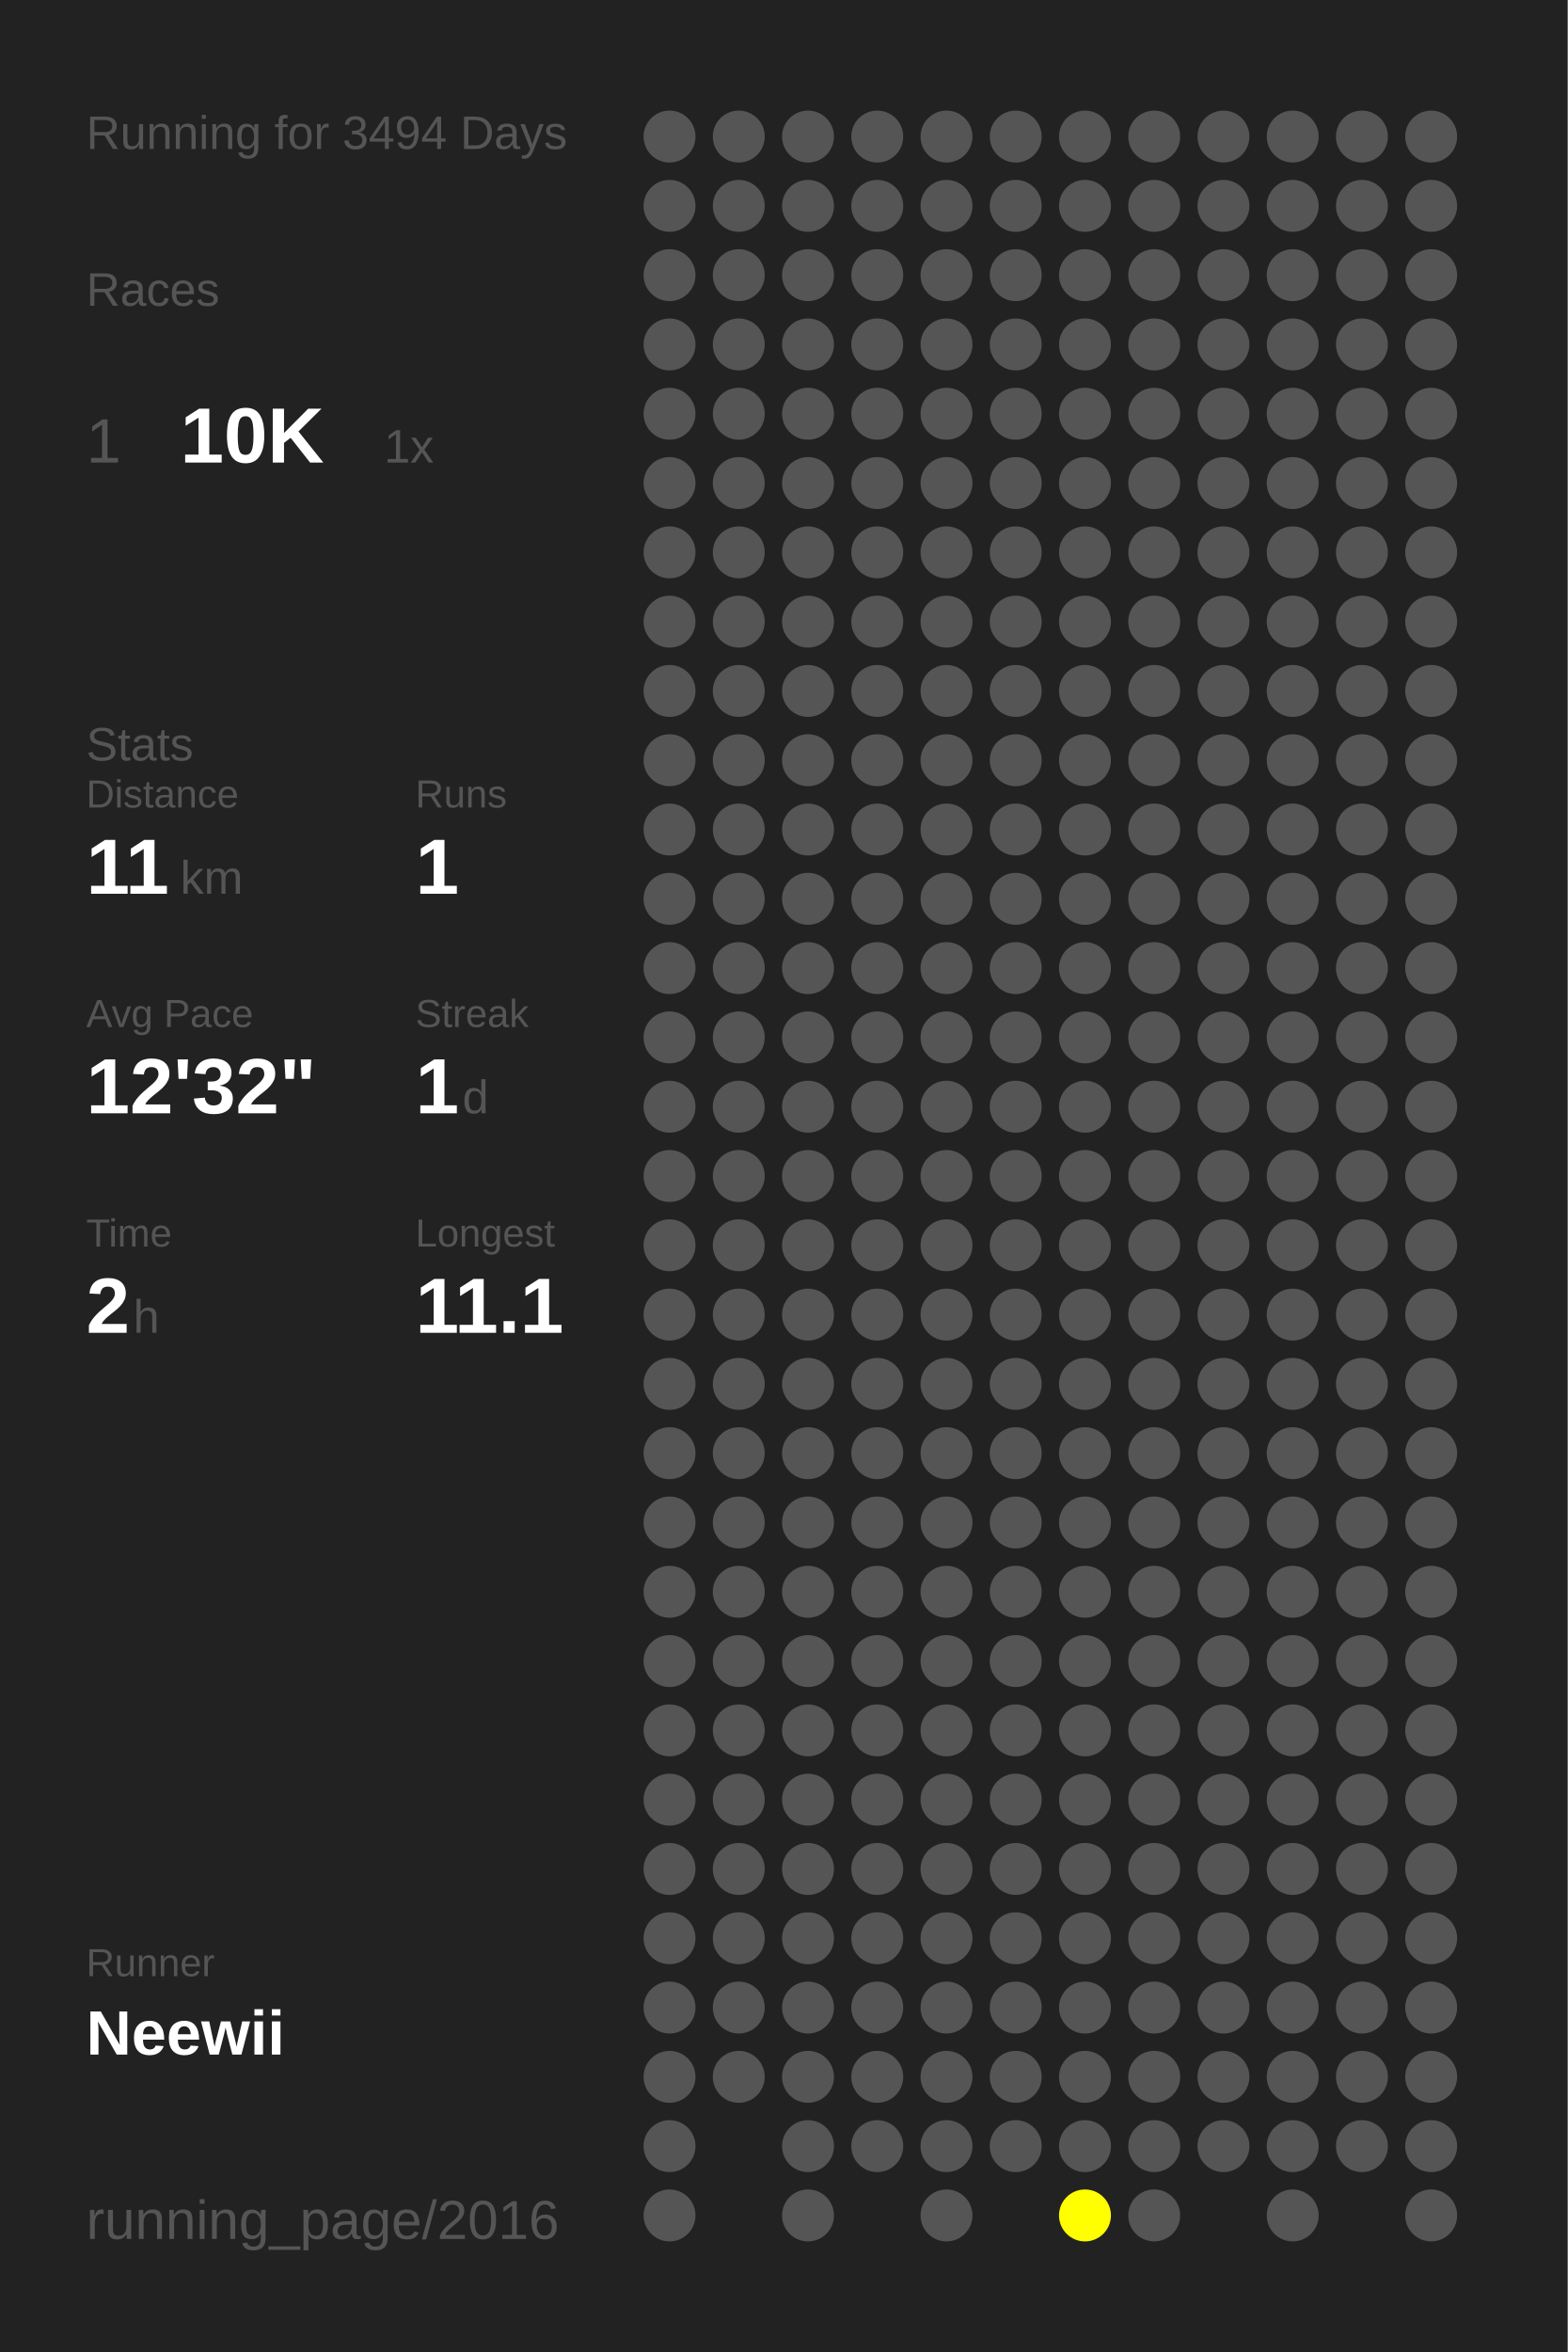
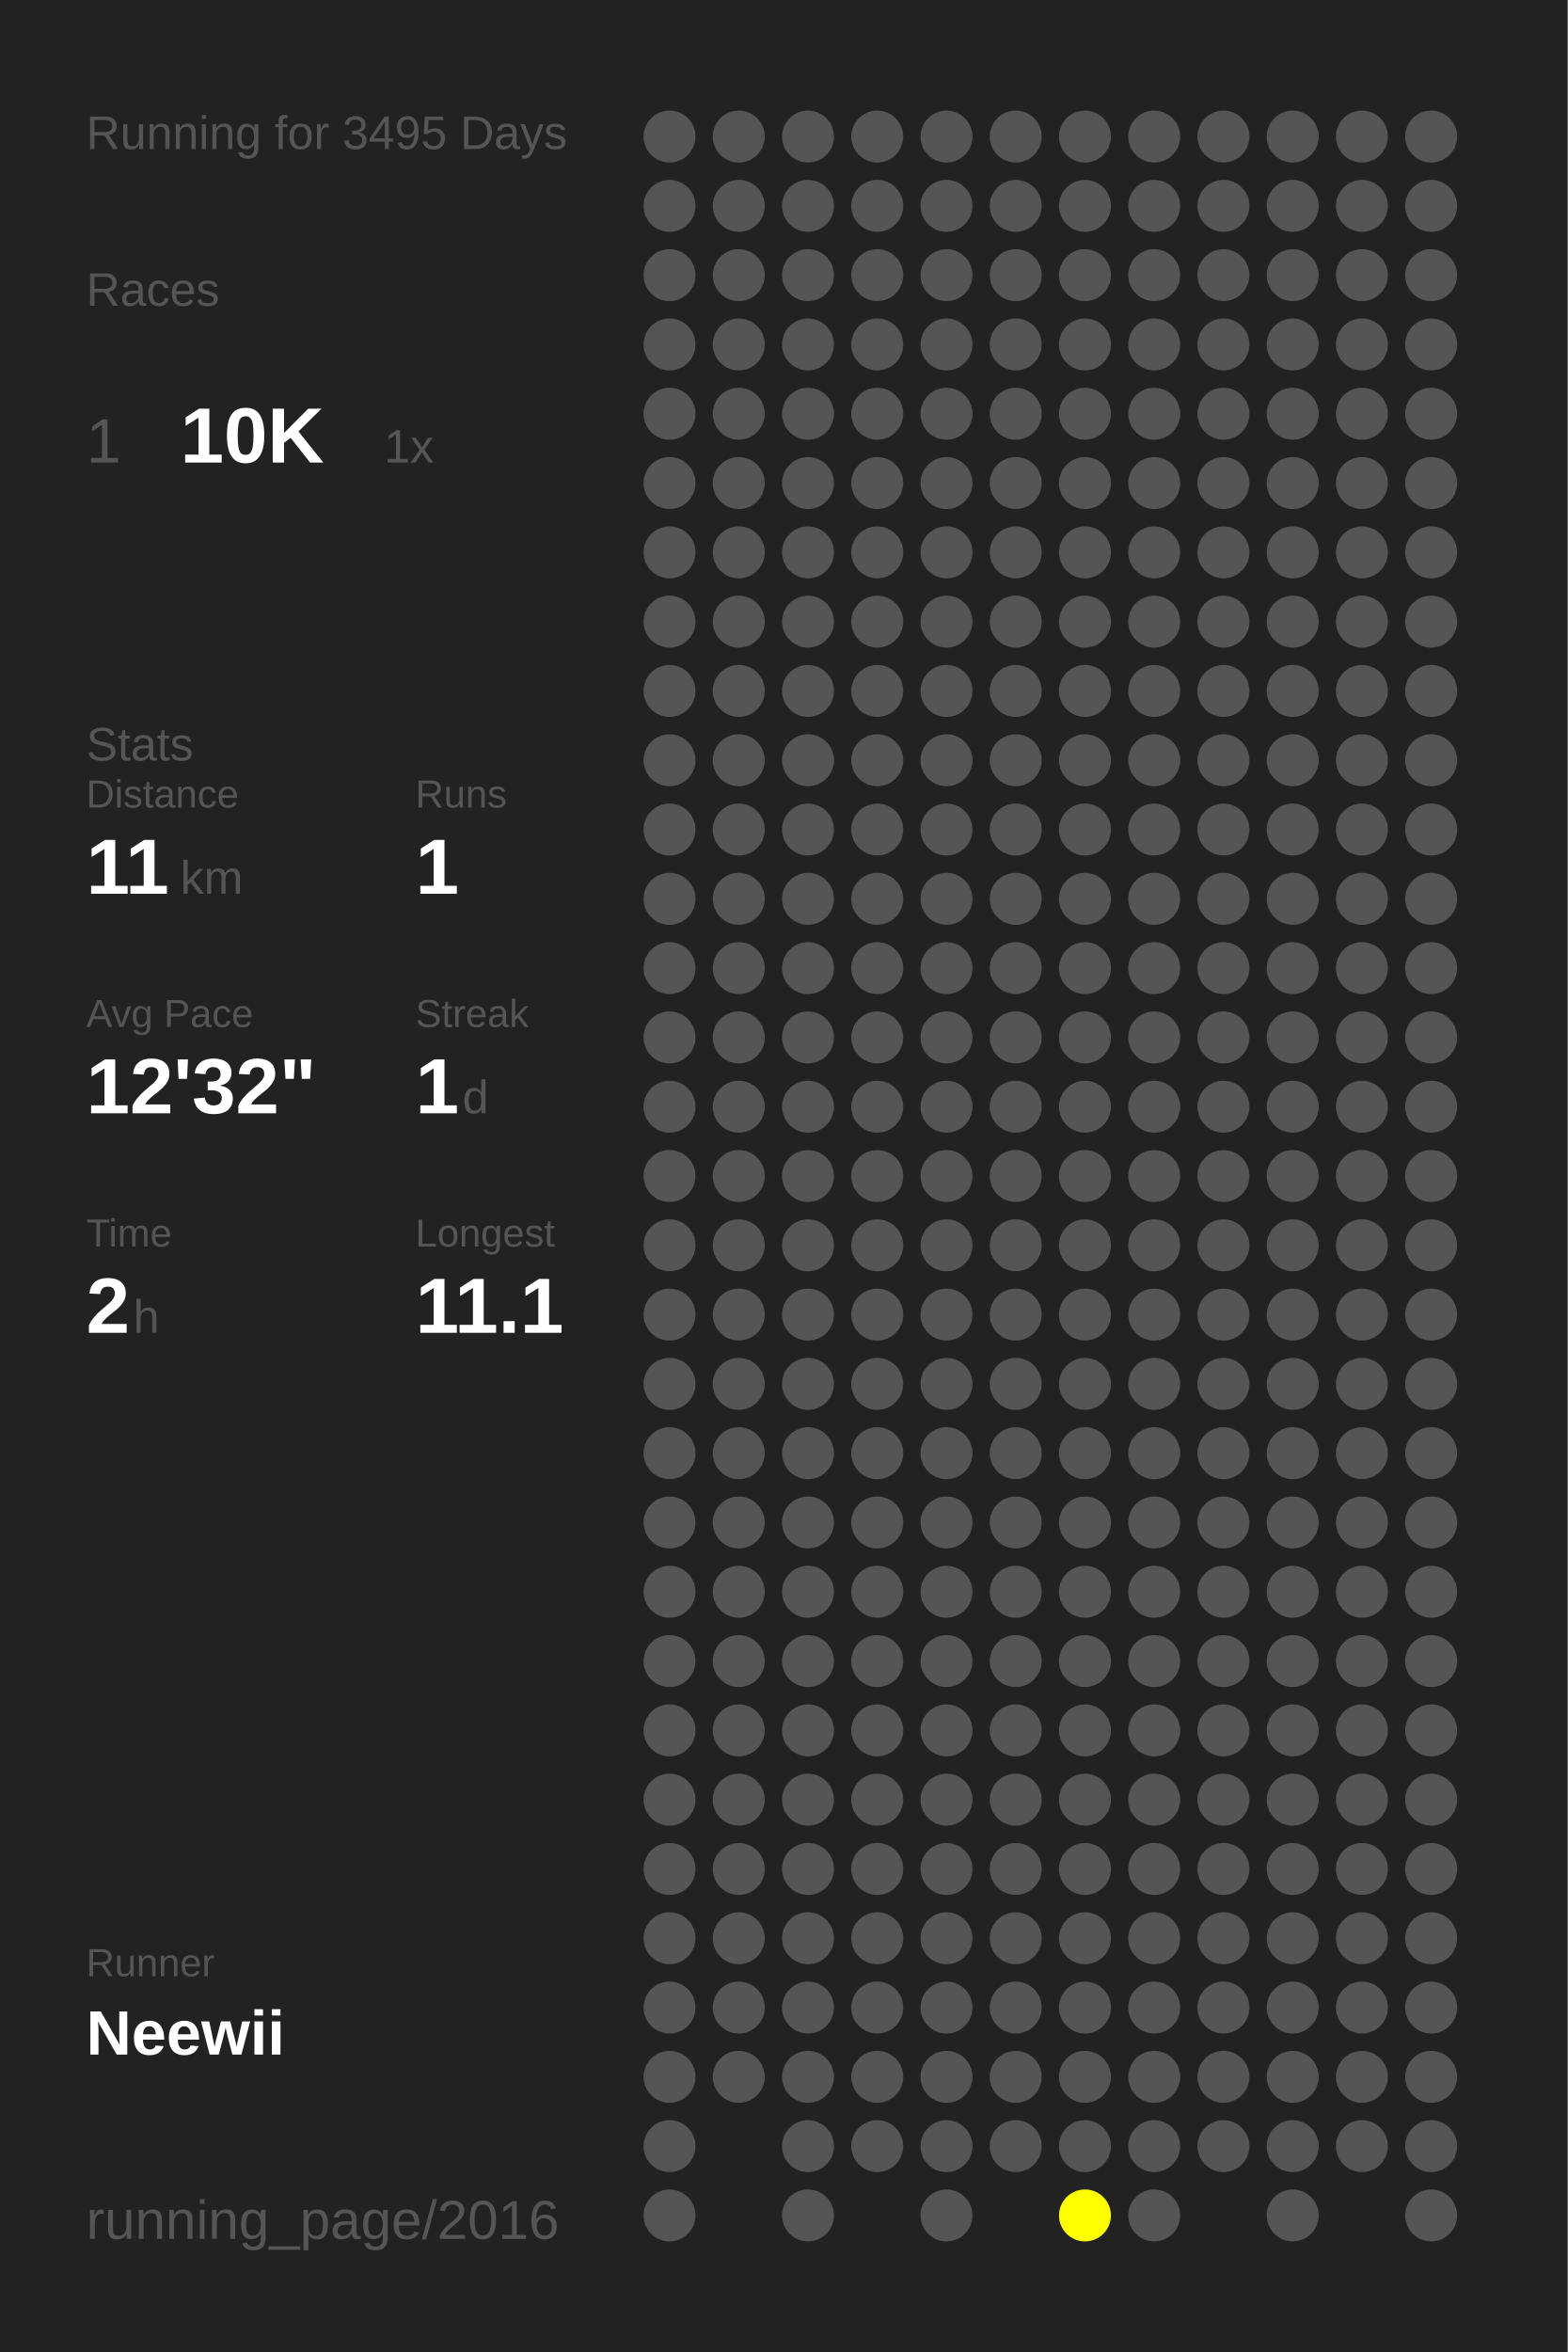
<svg xmlns="http://www.w3.org/2000/svg" baseProfile="full" height="300mm" version="1.1" viewBox="0,0,200,300" width="200mm">
  <defs />
  <rect fill="#222222" height="300" width="200" x="0" y="0" />
-   <text fill="#555555" style="font-size:6px; font-family:Arial;" x="11" y="19">Running for 3494 Days</text>
+   <text fill="#555555" style="font-size:6px; font-family:Arial;" x="11" y="19">Running for 3495 Days</text>
  <text fill="#555555" style="font-size:6px; font-family:Arial;" x="11" y="39">Races</text>
  <text fill="#555555" style="font-size:8px; font-family:Arial;" x="11" y="59">1</text>
  <text fill="#FFFFFF" style="font-size:10px; font-family:Arial; font-weight:bold;" x="23" y="59">10K</text>
  <text fill="#555555" style="font-size:6px; font-family:Arial;" x="49" y="59">1x</text>
  <text fill="#555555" style="font-size:6px; font-family:Arial;" x="11" y="97">Stats</text>
  <text fill="#555555" style="font-size:5px; font-family:Arial;" x="11" y="103">Distance</text>
  <text fill="#FFFFFF" style="font-size:10px; font-family:Arial; font-weight:bold;" x="11" y="114">11</text>
  <text fill="#555555" style="font-size:6px; font-family:Arial;" x="23" y="114">km</text>
  <text fill="#555555" style="font-size:5px; font-family:Arial;" x="53" y="103">Runs</text>
  <text fill="#FFFFFF" style="font-size:10px; font-family:Arial; font-weight:bold;" x="53" y="114">1</text>
  <text fill="#555555" style="font-size:5px; font-family:Arial;" x="11" y="131">Avg Pace</text>
  <text fill="#FFFFFF" style="font-size:10px; font-family:Arial; font-weight:bold;" x="11" y="142">12'32"</text>
  <text fill="#555555" style="font-size:5px; font-family:Arial;" x="53" y="131">Streak</text>
  <text fill="#FFFFFF" style="font-size:10px; font-family:Arial; font-weight:bold;" x="53" y="142">1</text>
  <text fill="#555555" style="font-size:6px; font-family:Arial;" x="59" y="142">d</text>
  <text fill="#555555" style="font-size:5px; font-family:Arial;" x="11" y="159">Time</text>
  <text fill="#FFFFFF" style="font-size:10px; font-family:Arial; font-weight:bold;" x="11" y="170">2</text>
  <text fill="#555555" style="font-size:6px; font-family:Arial;" x="17" y="170">h</text>
  <text fill="#555555" style="font-size:5px; font-family:Arial;" x="53" y="159">Longest</text>
  <text fill="#FFFFFF" style="font-size:10px; font-family:Arial; font-weight:bold;" x="53" y="170">11.1</text>
  <text fill="#555555" style="font-size:5px; font-family:Arial;" x="11" y="252.065">Runner</text>
  <text fill="#FFFFFF" style="font-size:8px; font-family:Arial; font-weight:bold;" x="11" y="262.065">Neewii</text>
  <text fill="#555555" style="font-size:7px; font-family:Arial;" x="11" y="285.581">running_page/2016</text>
  <circle cx="85.417" cy="17.419" fill="#555555" r="3.312" />
  <circle cx="85.417" cy="26.258" fill="#555555" r="3.312" />
  <circle cx="85.417" cy="35.097" fill="#555555" r="3.312" />
  <circle cx="85.417" cy="43.935" fill="#555555" r="3.312" />
  <circle cx="85.417" cy="52.774" fill="#555555" r="3.312" />
  <circle cx="85.417" cy="61.613" fill="#555555" r="3.312" />
  <circle cx="85.417" cy="70.452" fill="#555555" r="3.312" />
  <circle cx="85.417" cy="79.29" fill="#555555" r="3.312" />
  <circle cx="85.417" cy="88.129" fill="#555555" r="3.312" />
  <circle cx="85.417" cy="96.968" fill="#555555" r="3.312" />
  <circle cx="85.417" cy="105.806" fill="#555555" r="3.312" />
  <circle cx="85.417" cy="114.645" fill="#555555" r="3.312" />
  <circle cx="85.417" cy="123.484" fill="#555555" r="3.312" />
  <circle cx="85.417" cy="132.323" fill="#555555" r="3.312" />
  <circle cx="85.417" cy="141.161" fill="#555555" r="3.312" />
  <circle cx="85.417" cy="150" fill="#555555" r="3.312" />
  <circle cx="85.417" cy="158.839" fill="#555555" r="3.312" />
  <circle cx="85.417" cy="167.677" fill="#555555" r="3.312" />
  <circle cx="85.417" cy="176.516" fill="#555555" r="3.312" />
  <circle cx="85.417" cy="185.355" fill="#555555" r="3.312" />
  <circle cx="85.417" cy="194.194" fill="#555555" r="3.312" />
  <circle cx="85.417" cy="203.032" fill="#555555" r="3.312" />
  <circle cx="85.417" cy="211.871" fill="#555555" r="3.312" />
  <circle cx="85.417" cy="220.71" fill="#555555" r="3.312" />
  <circle cx="85.417" cy="229.548" fill="#555555" r="3.312" />
  <circle cx="85.417" cy="238.387" fill="#555555" r="3.312" />
  <circle cx="85.417" cy="247.226" fill="#555555" r="3.312" />
  <circle cx="85.417" cy="256.065" fill="#555555" r="3.312" />
  <circle cx="85.417" cy="264.903" fill="#555555" r="3.312" />
  <circle cx="85.417" cy="273.742" fill="#555555" r="3.312" />
  <circle cx="85.417" cy="282.581" fill="#555555" r="3.312" />
  <circle cx="94.25" cy="17.419" fill="#555555" r="3.312" />
  <circle cx="94.25" cy="26.258" fill="#555555" r="3.312" />
  <circle cx="94.25" cy="35.097" fill="#555555" r="3.312" />
  <circle cx="94.25" cy="43.935" fill="#555555" r="3.312" />
  <circle cx="94.25" cy="52.774" fill="#555555" r="3.312" />
  <circle cx="94.25" cy="61.613" fill="#555555" r="3.312" />
  <circle cx="94.25" cy="70.452" fill="#555555" r="3.312" />
  <circle cx="94.25" cy="79.29" fill="#555555" r="3.312" />
  <circle cx="94.25" cy="88.129" fill="#555555" r="3.312" />
  <circle cx="94.25" cy="96.968" fill="#555555" r="3.312" />
  <circle cx="94.25" cy="105.806" fill="#555555" r="3.312" />
  <circle cx="94.25" cy="114.645" fill="#555555" r="3.312" />
  <circle cx="94.25" cy="123.484" fill="#555555" r="3.312" />
  <circle cx="94.25" cy="132.323" fill="#555555" r="3.312" />
  <circle cx="94.25" cy="141.161" fill="#555555" r="3.312" />
  <circle cx="94.25" cy="150" fill="#555555" r="3.312" />
  <circle cx="94.25" cy="158.839" fill="#555555" r="3.312" />
  <circle cx="94.25" cy="167.677" fill="#555555" r="3.312" />
  <circle cx="94.25" cy="176.516" fill="#555555" r="3.312" />
  <circle cx="94.25" cy="185.355" fill="#555555" r="3.312" />
  <circle cx="94.25" cy="194.194" fill="#555555" r="3.312" />
  <circle cx="94.25" cy="203.032" fill="#555555" r="3.312" />
  <circle cx="94.25" cy="211.871" fill="#555555" r="3.312" />
  <circle cx="94.25" cy="220.71" fill="#555555" r="3.312" />
  <circle cx="94.25" cy="229.548" fill="#555555" r="3.312" />
  <circle cx="94.25" cy="238.387" fill="#555555" r="3.312" />
  <circle cx="94.25" cy="247.226" fill="#555555" r="3.312" />
  <circle cx="94.25" cy="256.065" fill="#555555" r="3.312" />
  <circle cx="94.25" cy="264.903" fill="#555555" r="3.312" />
  <circle cx="103.083" cy="17.419" fill="#555555" r="3.312" />
  <circle cx="103.083" cy="26.258" fill="#555555" r="3.312" />
  <circle cx="103.083" cy="35.097" fill="#555555" r="3.312" />
  <circle cx="103.083" cy="43.935" fill="#555555" r="3.312" />
  <circle cx="103.083" cy="52.774" fill="#555555" r="3.312" />
  <circle cx="103.083" cy="61.613" fill="#555555" r="3.312" />
  <circle cx="103.083" cy="70.452" fill="#555555" r="3.312" />
  <circle cx="103.083" cy="79.29" fill="#555555" r="3.312" />
  <circle cx="103.083" cy="88.129" fill="#555555" r="3.312" />
  <circle cx="103.083" cy="96.968" fill="#555555" r="3.312" />
  <circle cx="103.083" cy="105.806" fill="#555555" r="3.312" />
  <circle cx="103.083" cy="114.645" fill="#555555" r="3.312" />
  <circle cx="103.083" cy="123.484" fill="#555555" r="3.312" />
  <circle cx="103.083" cy="132.323" fill="#555555" r="3.312" />
  <circle cx="103.083" cy="141.161" fill="#555555" r="3.312" />
  <circle cx="103.083" cy="150" fill="#555555" r="3.312" />
  <circle cx="103.083" cy="158.839" fill="#555555" r="3.312" />
  <circle cx="103.083" cy="167.677" fill="#555555" r="3.312" />
  <circle cx="103.083" cy="176.516" fill="#555555" r="3.312" />
  <circle cx="103.083" cy="185.355" fill="#555555" r="3.312" />
  <circle cx="103.083" cy="194.194" fill="#555555" r="3.312" />
  <circle cx="103.083" cy="203.032" fill="#555555" r="3.312" />
  <circle cx="103.083" cy="211.871" fill="#555555" r="3.312" />
  <circle cx="103.083" cy="220.71" fill="#555555" r="3.312" />
  <circle cx="103.083" cy="229.548" fill="#555555" r="3.312" />
  <circle cx="103.083" cy="238.387" fill="#555555" r="3.312" />
  <circle cx="103.083" cy="247.226" fill="#555555" r="3.312" />
  <circle cx="103.083" cy="256.065" fill="#555555" r="3.312" />
  <circle cx="103.083" cy="264.903" fill="#555555" r="3.312" />
  <circle cx="103.083" cy="273.742" fill="#555555" r="3.312" />
  <circle cx="103.083" cy="282.581" fill="#555555" r="3.312" />
  <circle cx="111.917" cy="17.419" fill="#555555" r="3.312" />
  <circle cx="111.917" cy="26.258" fill="#555555" r="3.312" />
  <circle cx="111.917" cy="35.097" fill="#555555" r="3.312" />
  <circle cx="111.917" cy="43.935" fill="#555555" r="3.312" />
  <circle cx="111.917" cy="52.774" fill="#555555" r="3.312" />
  <circle cx="111.917" cy="61.613" fill="#555555" r="3.312" />
  <circle cx="111.917" cy="70.452" fill="#555555" r="3.312" />
  <circle cx="111.917" cy="79.29" fill="#555555" r="3.312" />
  <circle cx="111.917" cy="88.129" fill="#555555" r="3.312" />
  <circle cx="111.917" cy="96.968" fill="#555555" r="3.312" />
  <circle cx="111.917" cy="105.806" fill="#555555" r="3.312" />
  <circle cx="111.917" cy="114.645" fill="#555555" r="3.312" />
  <circle cx="111.917" cy="123.484" fill="#555555" r="3.312" />
  <circle cx="111.917" cy="132.323" fill="#555555" r="3.312" />
  <circle cx="111.917" cy="141.161" fill="#555555" r="3.312" />
  <circle cx="111.917" cy="150" fill="#555555" r="3.312" />
  <circle cx="111.917" cy="158.839" fill="#555555" r="3.312" />
  <circle cx="111.917" cy="167.677" fill="#555555" r="3.312" />
  <circle cx="111.917" cy="176.516" fill="#555555" r="3.312" />
  <circle cx="111.917" cy="185.355" fill="#555555" r="3.312" />
  <circle cx="111.917" cy="194.194" fill="#555555" r="3.312" />
  <circle cx="111.917" cy="203.032" fill="#555555" r="3.312" />
  <circle cx="111.917" cy="211.871" fill="#555555" r="3.312" />
  <circle cx="111.917" cy="220.71" fill="#555555" r="3.312" />
  <circle cx="111.917" cy="229.548" fill="#555555" r="3.312" />
  <circle cx="111.917" cy="238.387" fill="#555555" r="3.312" />
  <circle cx="111.917" cy="247.226" fill="#555555" r="3.312" />
  <circle cx="111.917" cy="256.065" fill="#555555" r="3.312" />
  <circle cx="111.917" cy="264.903" fill="#555555" r="3.312" />
  <circle cx="111.917" cy="273.742" fill="#555555" r="3.312" />
  <circle cx="120.75" cy="17.419" fill="#555555" r="3.312" />
  <circle cx="120.75" cy="26.258" fill="#555555" r="3.312" />
  <circle cx="120.75" cy="35.097" fill="#555555" r="3.312" />
  <circle cx="120.75" cy="43.935" fill="#555555" r="3.312" />
  <circle cx="120.75" cy="52.774" fill="#555555" r="3.312" />
  <circle cx="120.75" cy="61.613" fill="#555555" r="3.312" />
  <circle cx="120.75" cy="70.452" fill="#555555" r="3.312" />
  <circle cx="120.75" cy="79.29" fill="#555555" r="3.312" />
  <circle cx="120.75" cy="88.129" fill="#555555" r="3.312" />
  <circle cx="120.75" cy="96.968" fill="#555555" r="3.312" />
  <circle cx="120.75" cy="105.806" fill="#555555" r="3.312" />
  <circle cx="120.75" cy="114.645" fill="#555555" r="3.312" />
  <circle cx="120.75" cy="123.484" fill="#555555" r="3.312" />
  <circle cx="120.75" cy="132.323" fill="#555555" r="3.312" />
  <circle cx="120.75" cy="141.161" fill="#555555" r="3.312" />
  <circle cx="120.75" cy="150" fill="#555555" r="3.312" />
  <circle cx="120.75" cy="158.839" fill="#555555" r="3.312" />
  <circle cx="120.75" cy="167.677" fill="#555555" r="3.312" />
  <circle cx="120.75" cy="176.516" fill="#555555" r="3.312" />
  <circle cx="120.75" cy="185.355" fill="#555555" r="3.312" />
  <circle cx="120.75" cy="194.194" fill="#555555" r="3.312" />
  <circle cx="120.75" cy="203.032" fill="#555555" r="3.312" />
  <circle cx="120.75" cy="211.871" fill="#555555" r="3.312" />
  <circle cx="120.75" cy="220.71" fill="#555555" r="3.312" />
  <circle cx="120.75" cy="229.548" fill="#555555" r="3.312" />
  <circle cx="120.75" cy="238.387" fill="#555555" r="3.312" />
  <circle cx="120.75" cy="247.226" fill="#555555" r="3.312" />
  <circle cx="120.75" cy="256.065" fill="#555555" r="3.312" />
  <circle cx="120.75" cy="264.903" fill="#555555" r="3.312" />
  <circle cx="120.75" cy="273.742" fill="#555555" r="3.312" />
  <circle cx="120.75" cy="282.581" fill="#555555" r="3.312" />
  <circle cx="129.583" cy="17.419" fill="#555555" r="3.312" />
  <circle cx="129.583" cy="26.258" fill="#555555" r="3.312" />
  <circle cx="129.583" cy="35.097" fill="#555555" r="3.312" />
  <circle cx="129.583" cy="43.935" fill="#555555" r="3.312" />
  <circle cx="129.583" cy="52.774" fill="#555555" r="3.312" />
  <circle cx="129.583" cy="61.613" fill="#555555" r="3.312" />
  <circle cx="129.583" cy="70.452" fill="#555555" r="3.312" />
  <circle cx="129.583" cy="79.29" fill="#555555" r="3.312" />
  <circle cx="129.583" cy="88.129" fill="#555555" r="3.312" />
  <circle cx="129.583" cy="96.968" fill="#555555" r="3.312" />
  <circle cx="129.583" cy="105.806" fill="#555555" r="3.312" />
  <circle cx="129.583" cy="114.645" fill="#555555" r="3.312" />
  <circle cx="129.583" cy="123.484" fill="#555555" r="3.312" />
  <circle cx="129.583" cy="132.323" fill="#555555" r="3.312" />
  <circle cx="129.583" cy="141.161" fill="#555555" r="3.312" />
  <circle cx="129.583" cy="150" fill="#555555" r="3.312" />
  <circle cx="129.583" cy="158.839" fill="#555555" r="3.312" />
  <circle cx="129.583" cy="167.677" fill="#555555" r="3.312" />
  <circle cx="129.583" cy="176.516" fill="#555555" r="3.312" />
  <circle cx="129.583" cy="185.355" fill="#555555" r="3.312" />
  <circle cx="129.583" cy="194.194" fill="#555555" r="3.312" />
  <circle cx="129.583" cy="203.032" fill="#555555" r="3.312" />
  <circle cx="129.583" cy="211.871" fill="#555555" r="3.312" />
  <circle cx="129.583" cy="220.71" fill="#555555" r="3.312" />
  <circle cx="129.583" cy="229.548" fill="#555555" r="3.312" />
  <circle cx="129.583" cy="238.387" fill="#555555" r="3.312" />
  <circle cx="129.583" cy="247.226" fill="#555555" r="3.312" />
  <circle cx="129.583" cy="256.065" fill="#555555" r="3.312" />
  <circle cx="129.583" cy="264.903" fill="#555555" r="3.312" />
  <circle cx="129.583" cy="273.742" fill="#555555" r="3.312" />
  <circle cx="138.417" cy="17.419" fill="#555555" r="3.312" />
  <circle cx="138.417" cy="26.258" fill="#555555" r="3.312" />
  <circle cx="138.417" cy="35.097" fill="#555555" r="3.312" />
  <circle cx="138.417" cy="43.935" fill="#555555" r="3.312" />
  <circle cx="138.417" cy="52.774" fill="#555555" r="3.312" />
  <circle cx="138.417" cy="61.613" fill="#555555" r="3.312" />
  <circle cx="138.417" cy="70.452" fill="#555555" r="3.312" />
  <circle cx="138.417" cy="79.29" fill="#555555" r="3.312" />
  <circle cx="138.417" cy="88.129" fill="#555555" r="3.312" />
  <circle cx="138.417" cy="96.968" fill="#555555" r="3.312" />
  <circle cx="138.417" cy="105.806" fill="#555555" r="3.312" />
  <circle cx="138.417" cy="114.645" fill="#555555" r="3.312" />
  <circle cx="138.417" cy="123.484" fill="#555555" r="3.312" />
  <circle cx="138.417" cy="132.323" fill="#555555" r="3.312" />
  <circle cx="138.417" cy="141.161" fill="#555555" r="3.312" />
  <circle cx="138.417" cy="150" fill="#555555" r="3.312" />
  <circle cx="138.417" cy="158.839" fill="#555555" r="3.312" />
  <circle cx="138.417" cy="167.677" fill="#555555" r="3.312" />
  <circle cx="138.417" cy="176.516" fill="#555555" r="3.312" />
  <circle cx="138.417" cy="185.355" fill="#555555" r="3.312" />
  <circle cx="138.417" cy="194.194" fill="#555555" r="3.312" />
  <circle cx="138.417" cy="203.032" fill="#555555" r="3.312" />
  <circle cx="138.417" cy="211.871" fill="#555555" r="3.312" />
  <circle cx="138.417" cy="220.71" fill="#555555" r="3.312" />
  <circle cx="138.417" cy="229.548" fill="#555555" r="3.312" />
  <circle cx="138.417" cy="238.387" fill="#555555" r="3.312" />
  <circle cx="138.417" cy="247.226" fill="#555555" r="3.312" />
  <circle cx="138.417" cy="256.065" fill="#555555" r="3.312" />
  <circle cx="138.417" cy="264.903" fill="#555555" r="3.312" />
  <circle cx="138.417" cy="273.742" fill="#555555" r="3.312" />
  <circle cx="138.417" cy="282.581" fill="#FFFF00" r="3.312" />
  <circle cx="147.25" cy="17.419" fill="#555555" r="3.312" />
  <circle cx="147.25" cy="26.258" fill="#555555" r="3.312" />
  <circle cx="147.25" cy="35.097" fill="#555555" r="3.312" />
  <circle cx="147.25" cy="43.935" fill="#555555" r="3.312" />
  <circle cx="147.25" cy="52.774" fill="#555555" r="3.312" />
  <circle cx="147.25" cy="61.613" fill="#555555" r="3.312" />
  <circle cx="147.25" cy="70.452" fill="#555555" r="3.312" />
  <circle cx="147.25" cy="79.29" fill="#555555" r="3.312" />
  <circle cx="147.25" cy="88.129" fill="#555555" r="3.312" />
  <circle cx="147.25" cy="96.968" fill="#555555" r="3.312" />
  <circle cx="147.25" cy="105.806" fill="#555555" r="3.312" />
  <circle cx="147.25" cy="114.645" fill="#555555" r="3.312" />
  <circle cx="147.25" cy="123.484" fill="#555555" r="3.312" />
  <circle cx="147.25" cy="132.323" fill="#555555" r="3.312" />
  <circle cx="147.25" cy="141.161" fill="#555555" r="3.312" />
  <circle cx="147.25" cy="150" fill="#555555" r="3.312" />
  <circle cx="147.25" cy="158.839" fill="#555555" r="3.312" />
  <circle cx="147.25" cy="167.677" fill="#555555" r="3.312" />
  <circle cx="147.25" cy="176.516" fill="#555555" r="3.312" />
  <circle cx="147.25" cy="185.355" fill="#555555" r="3.312" />
  <circle cx="147.25" cy="194.194" fill="#555555" r="3.312" />
  <circle cx="147.25" cy="203.032" fill="#555555" r="3.312" />
  <circle cx="147.25" cy="211.871" fill="#555555" r="3.312" />
  <circle cx="147.25" cy="220.71" fill="#555555" r="3.312" />
  <circle cx="147.25" cy="229.548" fill="#555555" r="3.312" />
  <circle cx="147.25" cy="238.387" fill="#555555" r="3.312" />
  <circle cx="147.25" cy="247.226" fill="#555555" r="3.312" />
  <circle cx="147.25" cy="256.065" fill="#555555" r="3.312" />
  <circle cx="147.25" cy="264.903" fill="#555555" r="3.312" />
  <circle cx="147.25" cy="273.742" fill="#555555" r="3.312" />
  <circle cx="147.25" cy="282.581" fill="#555555" r="3.312" />
  <circle cx="156.083" cy="17.419" fill="#555555" r="3.312" />
  <circle cx="156.083" cy="26.258" fill="#555555" r="3.312" />
  <circle cx="156.083" cy="35.097" fill="#555555" r="3.312" />
  <circle cx="156.083" cy="43.935" fill="#555555" r="3.312" />
  <circle cx="156.083" cy="52.774" fill="#555555" r="3.312" />
  <circle cx="156.083" cy="61.613" fill="#555555" r="3.312" />
  <circle cx="156.083" cy="70.452" fill="#555555" r="3.312" />
  <circle cx="156.083" cy="79.29" fill="#555555" r="3.312" />
  <circle cx="156.083" cy="88.129" fill="#555555" r="3.312" />
  <circle cx="156.083" cy="96.968" fill="#555555" r="3.312" />
  <circle cx="156.083" cy="105.806" fill="#555555" r="3.312" />
  <circle cx="156.083" cy="114.645" fill="#555555" r="3.312" />
  <circle cx="156.083" cy="123.484" fill="#555555" r="3.312" />
  <circle cx="156.083" cy="132.323" fill="#555555" r="3.312" />
  <circle cx="156.083" cy="141.161" fill="#555555" r="3.312" />
  <circle cx="156.083" cy="150" fill="#555555" r="3.312" />
  <circle cx="156.083" cy="158.839" fill="#555555" r="3.312" />
  <circle cx="156.083" cy="167.677" fill="#555555" r="3.312" />
  <circle cx="156.083" cy="176.516" fill="#555555" r="3.312" />
  <circle cx="156.083" cy="185.355" fill="#555555" r="3.312" />
  <circle cx="156.083" cy="194.194" fill="#555555" r="3.312" />
  <circle cx="156.083" cy="203.032" fill="#555555" r="3.312" />
  <circle cx="156.083" cy="211.871" fill="#555555" r="3.312" />
  <circle cx="156.083" cy="220.71" fill="#555555" r="3.312" />
  <circle cx="156.083" cy="229.548" fill="#555555" r="3.312" />
  <circle cx="156.083" cy="238.387" fill="#555555" r="3.312" />
  <circle cx="156.083" cy="247.226" fill="#555555" r="3.312" />
  <circle cx="156.083" cy="256.065" fill="#555555" r="3.312" />
  <circle cx="156.083" cy="264.903" fill="#555555" r="3.312" />
  <circle cx="156.083" cy="273.742" fill="#555555" r="3.312" />
  <circle cx="164.917" cy="17.419" fill="#555555" r="3.312" />
  <circle cx="164.917" cy="26.258" fill="#555555" r="3.312" />
  <circle cx="164.917" cy="35.097" fill="#555555" r="3.312" />
  <circle cx="164.917" cy="43.935" fill="#555555" r="3.312" />
  <circle cx="164.917" cy="52.774" fill="#555555" r="3.312" />
  <circle cx="164.917" cy="61.613" fill="#555555" r="3.312" />
  <circle cx="164.917" cy="70.452" fill="#555555" r="3.312" />
  <circle cx="164.917" cy="79.29" fill="#555555" r="3.312" />
  <circle cx="164.917" cy="88.129" fill="#555555" r="3.312" />
  <circle cx="164.917" cy="96.968" fill="#555555" r="3.312" />
  <circle cx="164.917" cy="105.806" fill="#555555" r="3.312" />
  <circle cx="164.917" cy="114.645" fill="#555555" r="3.312" />
  <circle cx="164.917" cy="123.484" fill="#555555" r="3.312" />
  <circle cx="164.917" cy="132.323" fill="#555555" r="3.312" />
  <circle cx="164.917" cy="141.161" fill="#555555" r="3.312" />
  <circle cx="164.917" cy="150" fill="#555555" r="3.312" />
  <circle cx="164.917" cy="158.839" fill="#555555" r="3.312" />
  <circle cx="164.917" cy="167.677" fill="#555555" r="3.312" />
  <circle cx="164.917" cy="176.516" fill="#555555" r="3.312" />
  <circle cx="164.917" cy="185.355" fill="#555555" r="3.312" />
  <circle cx="164.917" cy="194.194" fill="#555555" r="3.312" />
  <circle cx="164.917" cy="203.032" fill="#555555" r="3.312" />
  <circle cx="164.917" cy="211.871" fill="#555555" r="3.312" />
  <circle cx="164.917" cy="220.71" fill="#555555" r="3.312" />
  <circle cx="164.917" cy="229.548" fill="#555555" r="3.312" />
  <circle cx="164.917" cy="238.387" fill="#555555" r="3.312" />
  <circle cx="164.917" cy="247.226" fill="#555555" r="3.312" />
  <circle cx="164.917" cy="256.065" fill="#555555" r="3.312" />
  <circle cx="164.917" cy="264.903" fill="#555555" r="3.312" />
  <circle cx="164.917" cy="273.742" fill="#555555" r="3.312" />
  <circle cx="164.917" cy="282.581" fill="#555555" r="3.312" />
  <circle cx="173.75" cy="17.419" fill="#555555" r="3.312" />
  <circle cx="173.75" cy="26.258" fill="#555555" r="3.312" />
  <circle cx="173.75" cy="35.097" fill="#555555" r="3.312" />
  <circle cx="173.75" cy="43.935" fill="#555555" r="3.312" />
  <circle cx="173.75" cy="52.774" fill="#555555" r="3.312" />
  <circle cx="173.75" cy="61.613" fill="#555555" r="3.312" />
  <circle cx="173.75" cy="70.452" fill="#555555" r="3.312" />
  <circle cx="173.75" cy="79.29" fill="#555555" r="3.312" />
  <circle cx="173.75" cy="88.129" fill="#555555" r="3.312" />
  <circle cx="173.75" cy="96.968" fill="#555555" r="3.312" />
  <circle cx="173.75" cy="105.806" fill="#555555" r="3.312" />
  <circle cx="173.75" cy="114.645" fill="#555555" r="3.312" />
  <circle cx="173.75" cy="123.484" fill="#555555" r="3.312" />
  <circle cx="173.75" cy="132.323" fill="#555555" r="3.312" />
  <circle cx="173.75" cy="141.161" fill="#555555" r="3.312" />
  <circle cx="173.75" cy="150" fill="#555555" r="3.312" />
  <circle cx="173.75" cy="158.839" fill="#555555" r="3.312" />
  <circle cx="173.75" cy="167.677" fill="#555555" r="3.312" />
  <circle cx="173.75" cy="176.516" fill="#555555" r="3.312" />
  <circle cx="173.75" cy="185.355" fill="#555555" r="3.312" />
  <circle cx="173.75" cy="194.194" fill="#555555" r="3.312" />
  <circle cx="173.75" cy="203.032" fill="#555555" r="3.312" />
  <circle cx="173.75" cy="211.871" fill="#555555" r="3.312" />
  <circle cx="173.75" cy="220.71" fill="#555555" r="3.312" />
  <circle cx="173.75" cy="229.548" fill="#555555" r="3.312" />
  <circle cx="173.75" cy="238.387" fill="#555555" r="3.312" />
  <circle cx="173.75" cy="247.226" fill="#555555" r="3.312" />
  <circle cx="173.75" cy="256.065" fill="#555555" r="3.312" />
  <circle cx="173.75" cy="264.903" fill="#555555" r="3.312" />
  <circle cx="173.75" cy="273.742" fill="#555555" r="3.312" />
  <circle cx="182.583" cy="17.419" fill="#555555" r="3.312" />
  <circle cx="182.583" cy="26.258" fill="#555555" r="3.312" />
  <circle cx="182.583" cy="35.097" fill="#555555" r="3.312" />
  <circle cx="182.583" cy="43.935" fill="#555555" r="3.312" />
  <circle cx="182.583" cy="52.774" fill="#555555" r="3.312" />
  <circle cx="182.583" cy="61.613" fill="#555555" r="3.312" />
  <circle cx="182.583" cy="70.452" fill="#555555" r="3.312" />
  <circle cx="182.583" cy="79.29" fill="#555555" r="3.312" />
  <circle cx="182.583" cy="88.129" fill="#555555" r="3.312" />
  <circle cx="182.583" cy="96.968" fill="#555555" r="3.312" />
  <circle cx="182.583" cy="105.806" fill="#555555" r="3.312" />
  <circle cx="182.583" cy="114.645" fill="#555555" r="3.312" />
  <circle cx="182.583" cy="123.484" fill="#555555" r="3.312" />
  <circle cx="182.583" cy="132.323" fill="#555555" r="3.312" />
  <circle cx="182.583" cy="141.161" fill="#555555" r="3.312" />
  <circle cx="182.583" cy="150" fill="#555555" r="3.312" />
  <circle cx="182.583" cy="158.839" fill="#555555" r="3.312" />
  <circle cx="182.583" cy="167.677" fill="#555555" r="3.312" />
  <circle cx="182.583" cy="176.516" fill="#555555" r="3.312" />
  <circle cx="182.583" cy="185.355" fill="#555555" r="3.312" />
  <circle cx="182.583" cy="194.194" fill="#555555" r="3.312" />
  <circle cx="182.583" cy="203.032" fill="#555555" r="3.312" />
  <circle cx="182.583" cy="211.871" fill="#555555" r="3.312" />
  <circle cx="182.583" cy="220.71" fill="#555555" r="3.312" />
  <circle cx="182.583" cy="229.548" fill="#555555" r="3.312" />
  <circle cx="182.583" cy="238.387" fill="#555555" r="3.312" />
  <circle cx="182.583" cy="247.226" fill="#555555" r="3.312" />
  <circle cx="182.583" cy="256.065" fill="#555555" r="3.312" />
  <circle cx="182.583" cy="264.903" fill="#555555" r="3.312" />
  <circle cx="182.583" cy="273.742" fill="#555555" r="3.312" />
  <circle cx="182.583" cy="282.581" fill="#555555" r="3.312" />
</svg>
